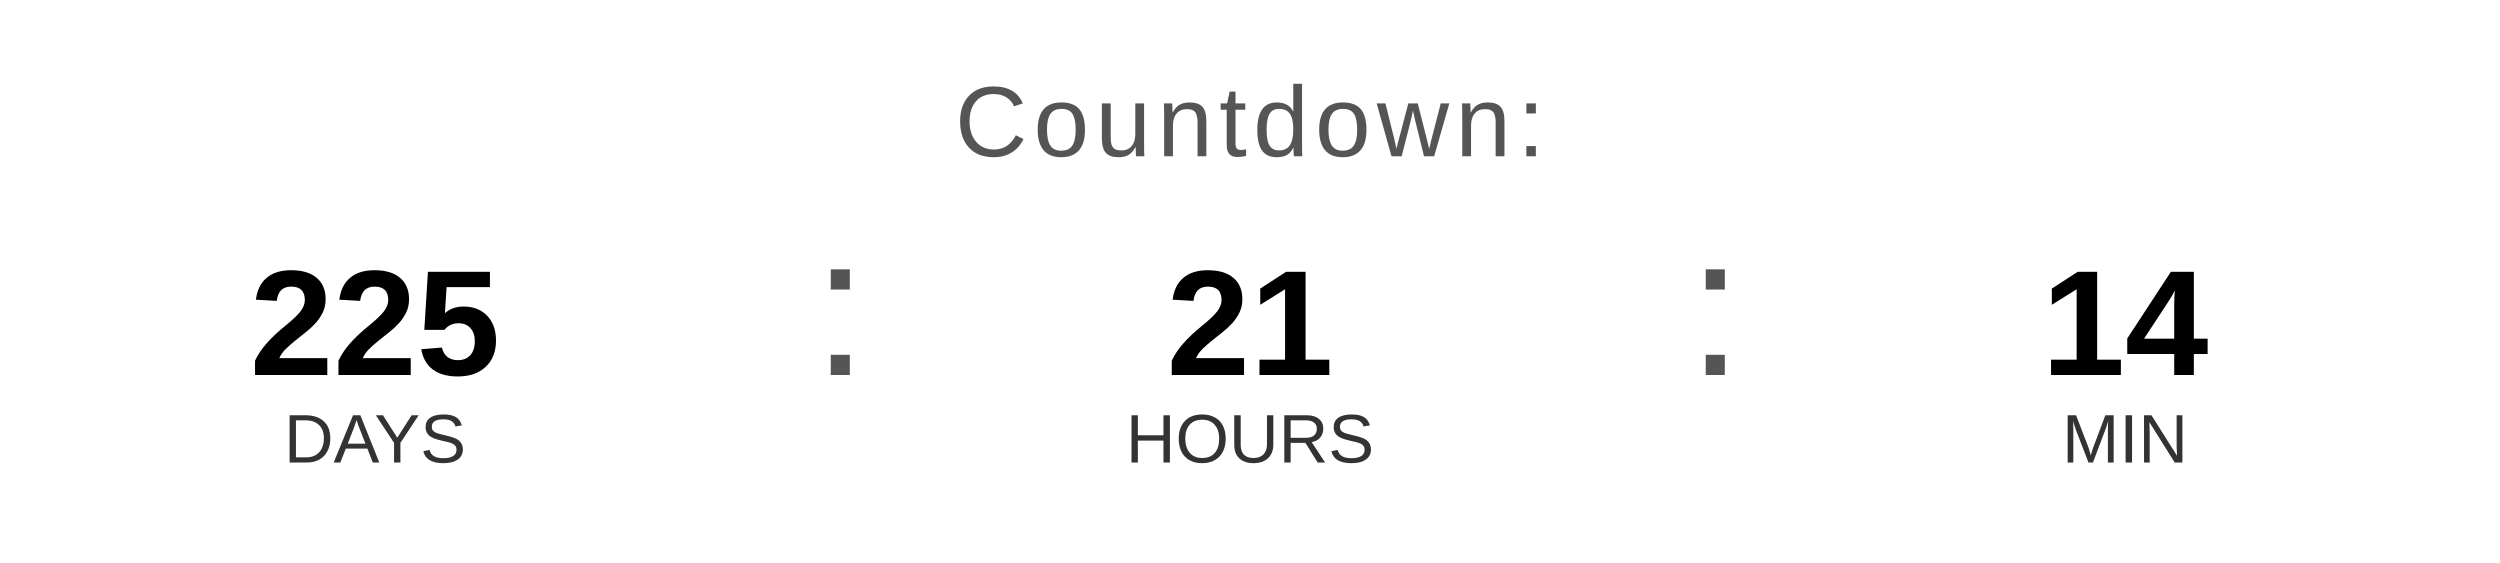
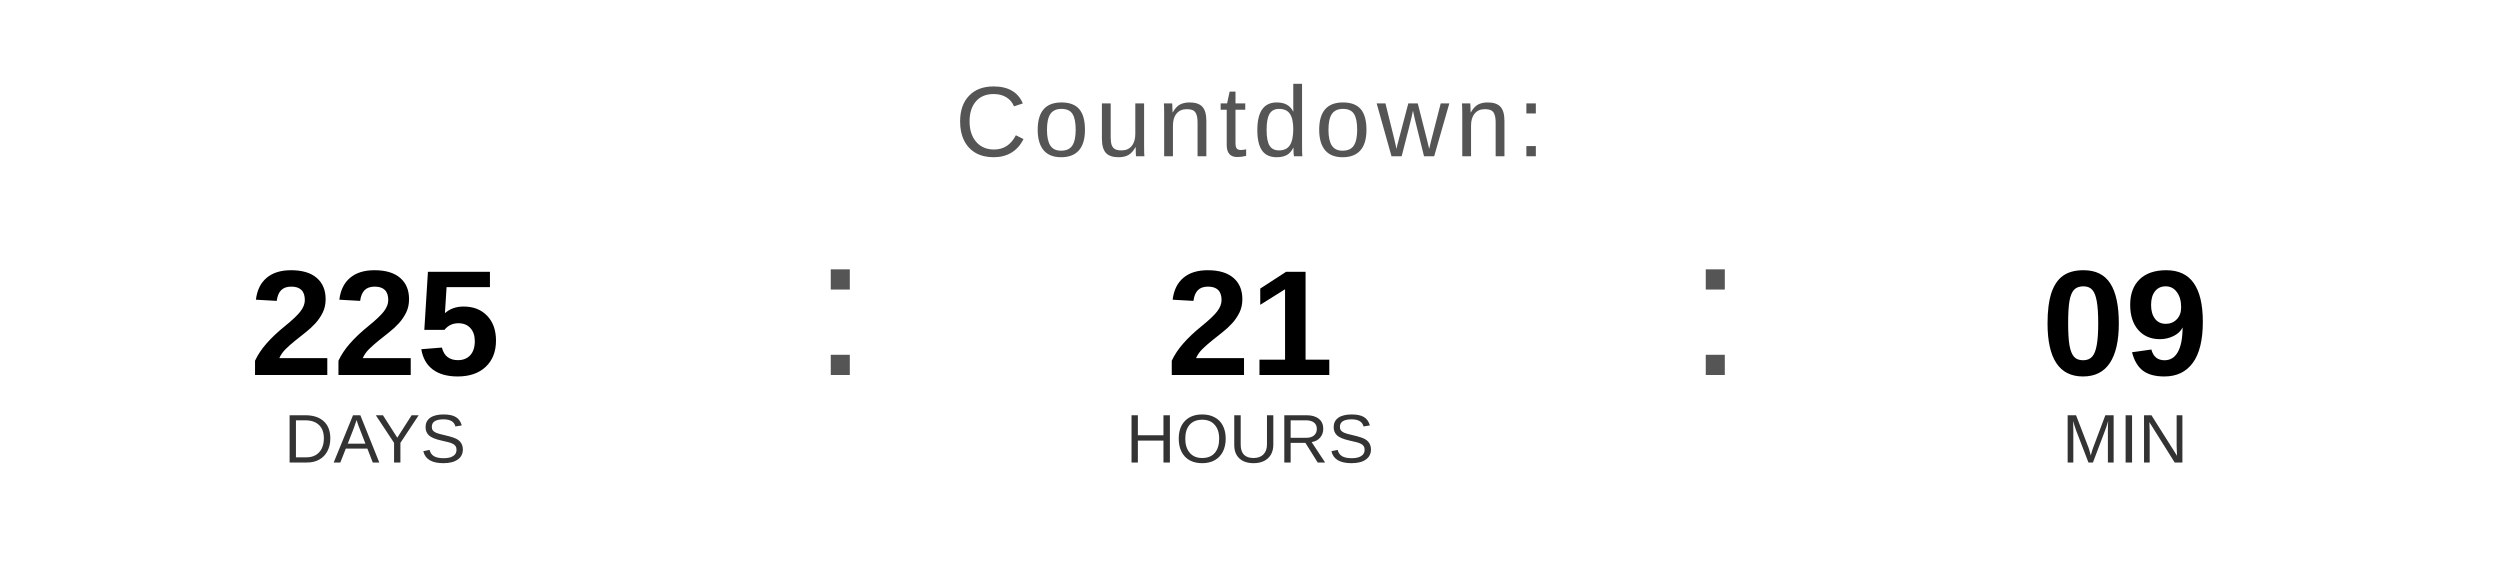
<svg xmlns="http://www.w3.org/2000/svg" width="400" height="90" viewBox="0 0 400 90">
  <text x="200" y="25" font-family="Arial, Helvetica, sans-serif" font-size="16" fill="#555555" text-anchor="middle" letter-spacing="1">
    Countdown:
  </text>
  <text x="60" y="60" font-family="Arial, Helvetica, sans-serif" font-size="24" font-weight="bold" fill="#000000" text-anchor="middle">225</text>
  <text x="60" y="74" font-family="Arial, Helvetica, sans-serif" font-size="11" fill="#333333" text-anchor="middle">DAYS</text>
  <text x="130" y="60" font-family="Arial, sans-serif" font-size="32" fill="#555555">:</text>
  <text x="200" y="60" font-family="Arial, Helvetica, sans-serif" font-size="24" font-weight="bold" fill="#000000" text-anchor="middle">21</text>
  <text x="200" y="74" font-family="Arial, Helvetica, sans-serif" font-size="11" fill="#333333" text-anchor="middle">HOURS</text>
  <text x="270" y="60" font-family="Arial, sans-serif" font-size="32" fill="#555555">:</text>
-   <text x="340" y="60" font-family="Arial, Helvetica, sans-serif" font-size="24" font-weight="bold" fill="#000000" text-anchor="middle">14</text>
+   <text x="340" y="60" font-family="Arial, Helvetica, sans-serif" font-size="24" font-weight="bold" fill="#000000" text-anchor="middle">09</text>
  <text x="340" y="74" font-family="Arial, Helvetica, sans-serif" font-size="11" fill="#333333" text-anchor="middle">MIN</text>
</svg>
